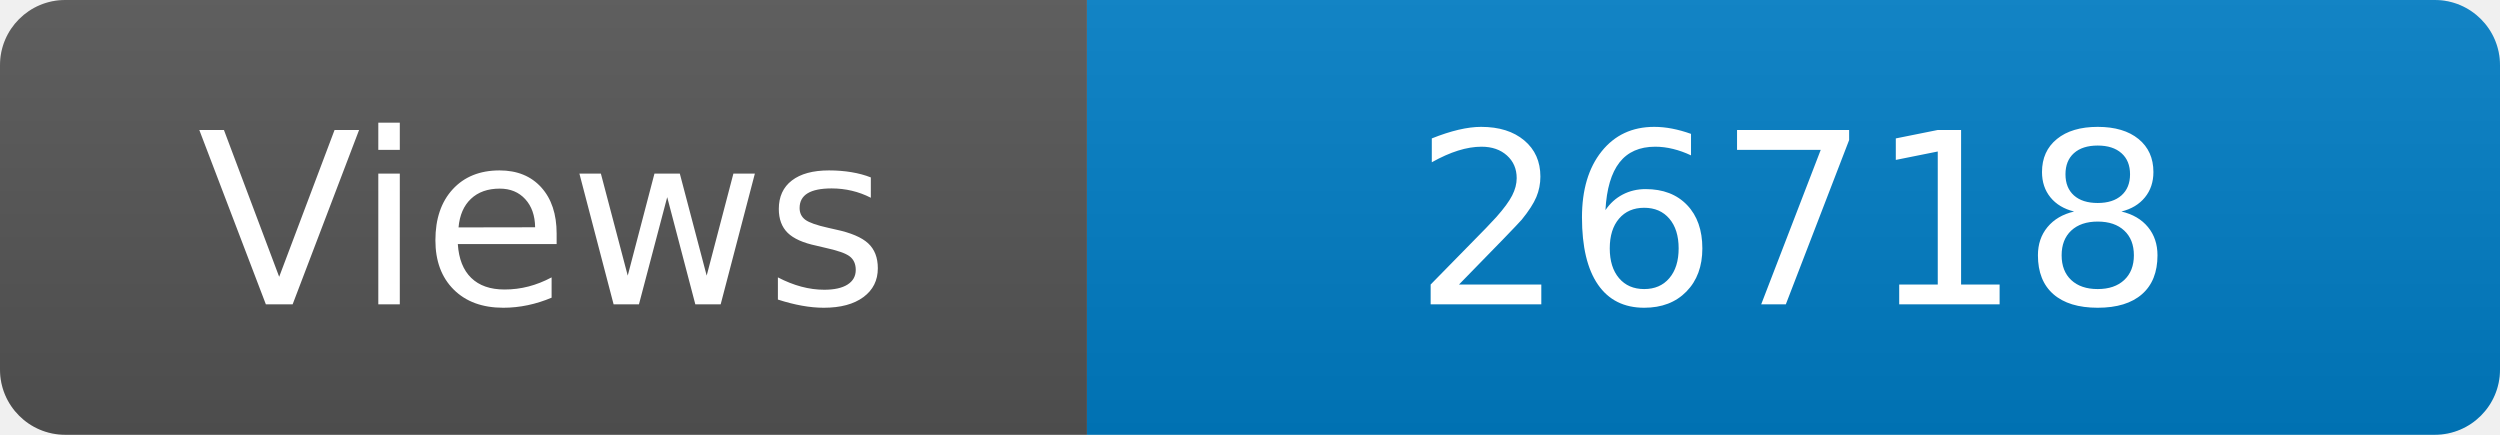
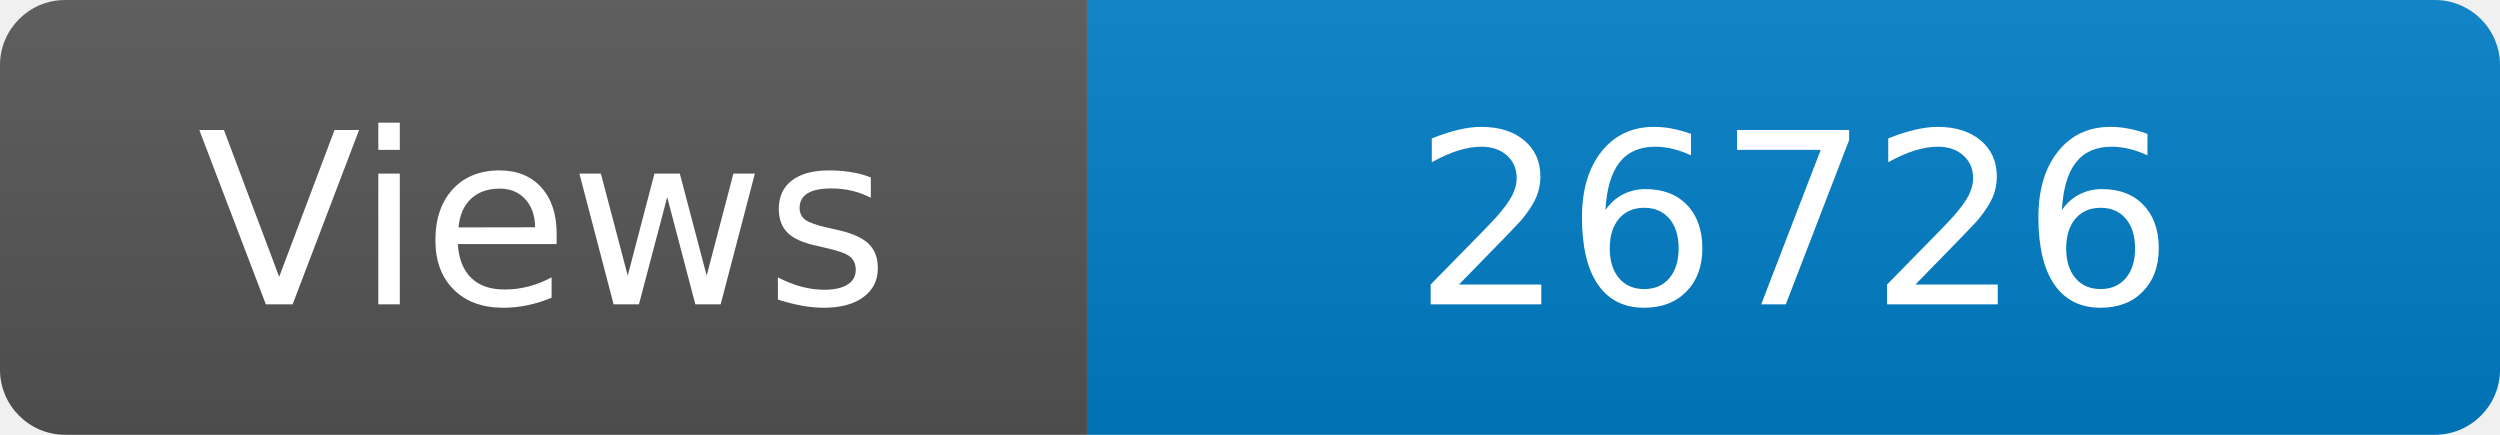
<svg xmlns="http://www.w3.org/2000/svg" width="115" height="20" role="img" aria-label="Maintained?: yes">
  <linearGradient id="s" x2="0" y2="100%">
    <stop offset="0" stop-color="#bbb" stop-opacity=".1" />
    <stop offset="1" stop-opacity=".1" />
  </linearGradient>
  <clipPath id="r">
    <rect width="115" height="20" rx="3" fill="#fff" />
  </clipPath>
  <g clip-path="url(#r)">
    <rect width="50" height="20" fill="#555" />
    <rect x="50" width="160" height="20" fill="#007ec6" />
    <rect width="115" height="20" fill="url(#s)" />
  </g>
  <g fill="#fff" text-anchor="middle" font-family="Verdana,Geneva,DejaVu Sans,sans-serif" font-size="110">
    <text x="250" y="140" transform="scale(.1)" fill="#fff">Views</text>
-     <text x="825" y="140" transform="scale(.1)" fill="#fff">26718</text>
+     <text x="825" y="140" transform="scale(.1)" fill="#fff">26726</text>
  </g>
</svg>
